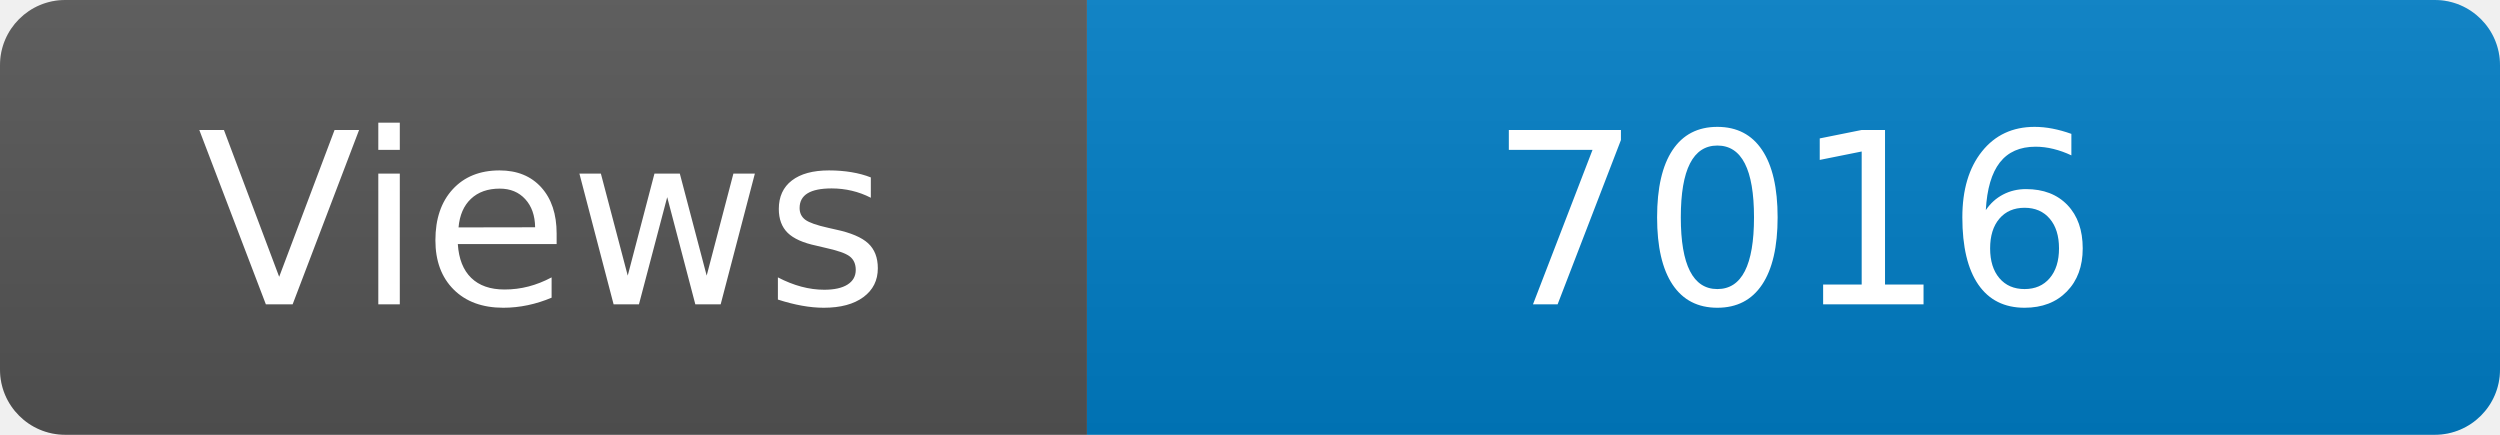
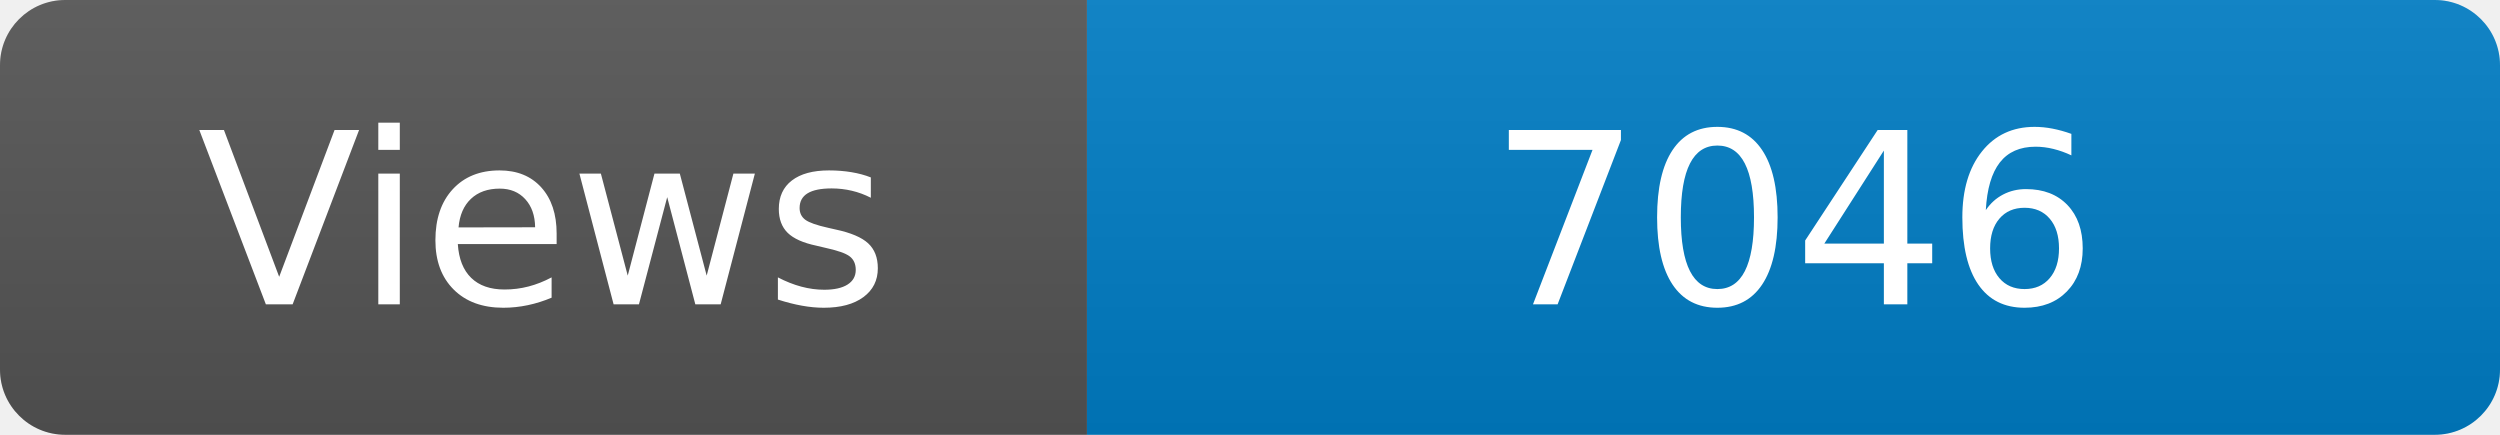
<svg xmlns="http://www.w3.org/2000/svg" width="115" height="20" role="img" aria-label="Maintained?: yes">
  <linearGradient id="s" x2="0" y2="100%">
    <stop offset="0" stop-color="#bbb" stop-opacity=".1" />
    <stop offset="1" stop-opacity=".1" />
  </linearGradient>
  <clipPath id="r">
    <rect width="115" height="20" rx="3" fill="#fff" />
  </clipPath>
  <g clip-path="url(#r)">
    <rect width="50" height="20" fill="#555" />
    <rect x="50" width="160" height="20" fill="#007ec6" />
    <rect width="115" height="20" fill="url(#s)" />
  </g>
  <g fill="#fff" text-anchor="middle" font-family="Verdana,Geneva,DejaVu Sans,sans-serif" font-size="110">
    <text x="250" y="140" transform="scale(.1)" fill="#fff">Views</text>
-     <text x="825" y="140" transform="scale(.1)" fill="#fff">7016</text>
+     <text x="825" y="140" transform="scale(.1)" fill="#fff">7046</text>
  </g>
</svg>
